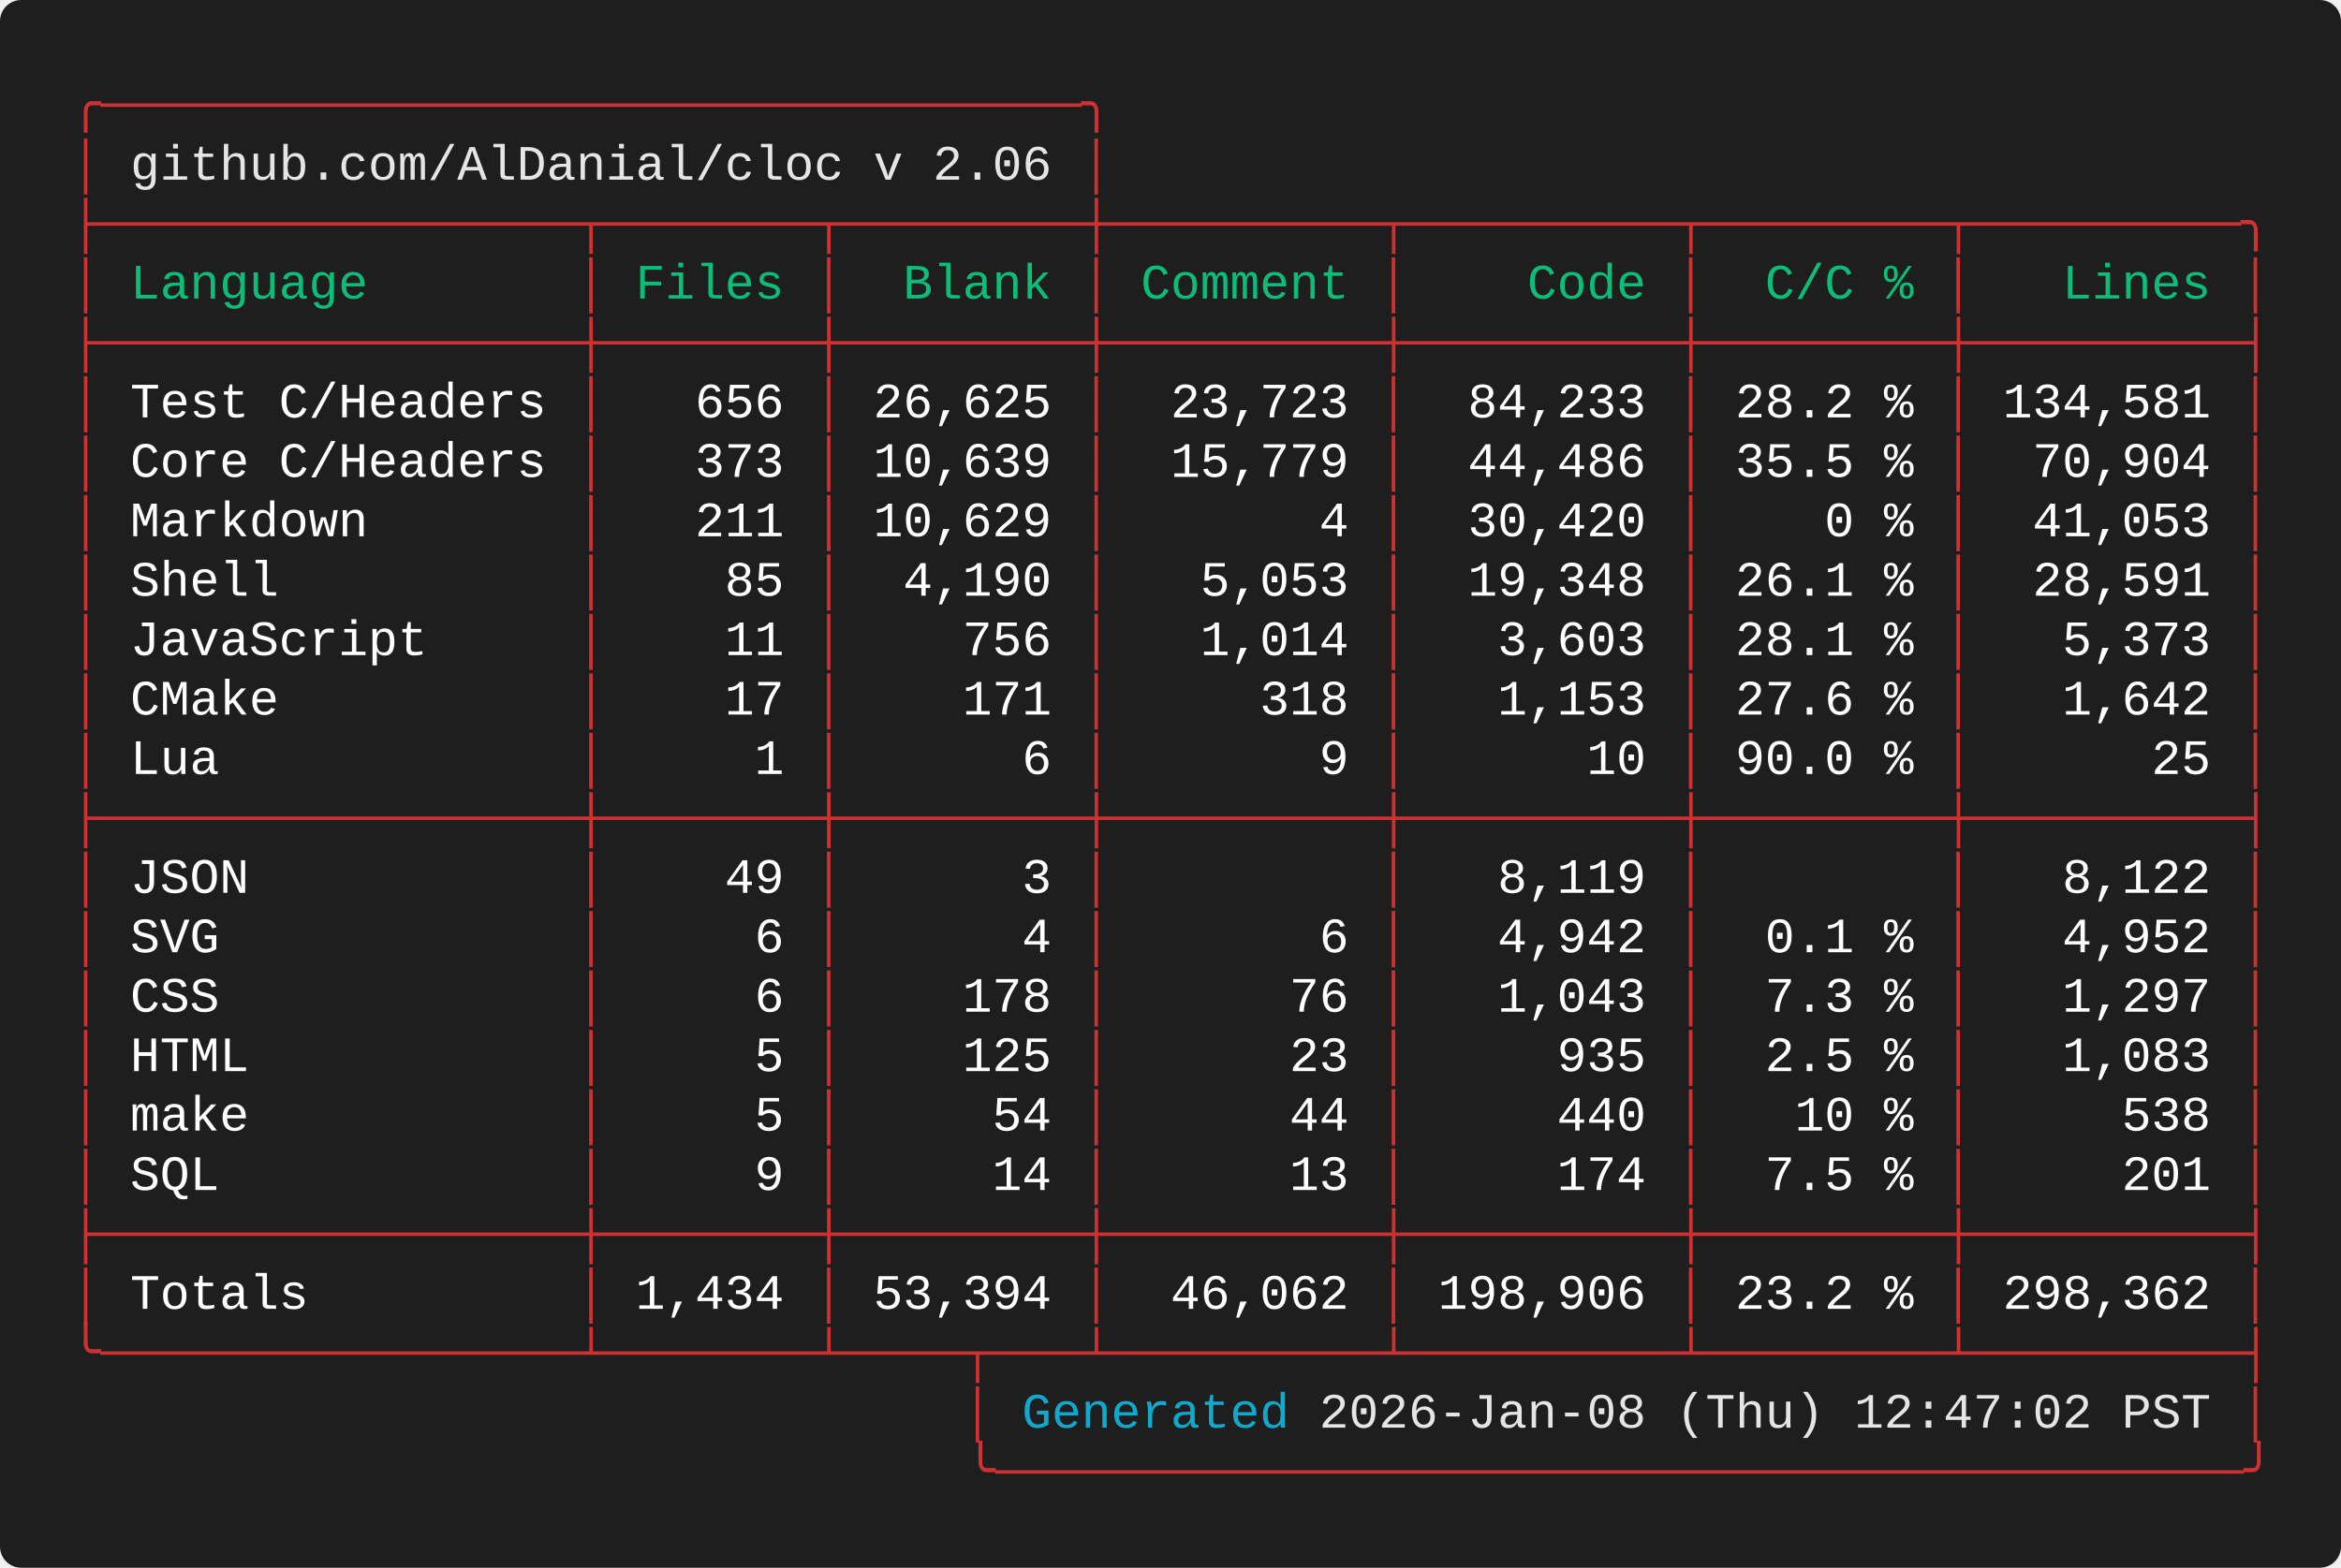
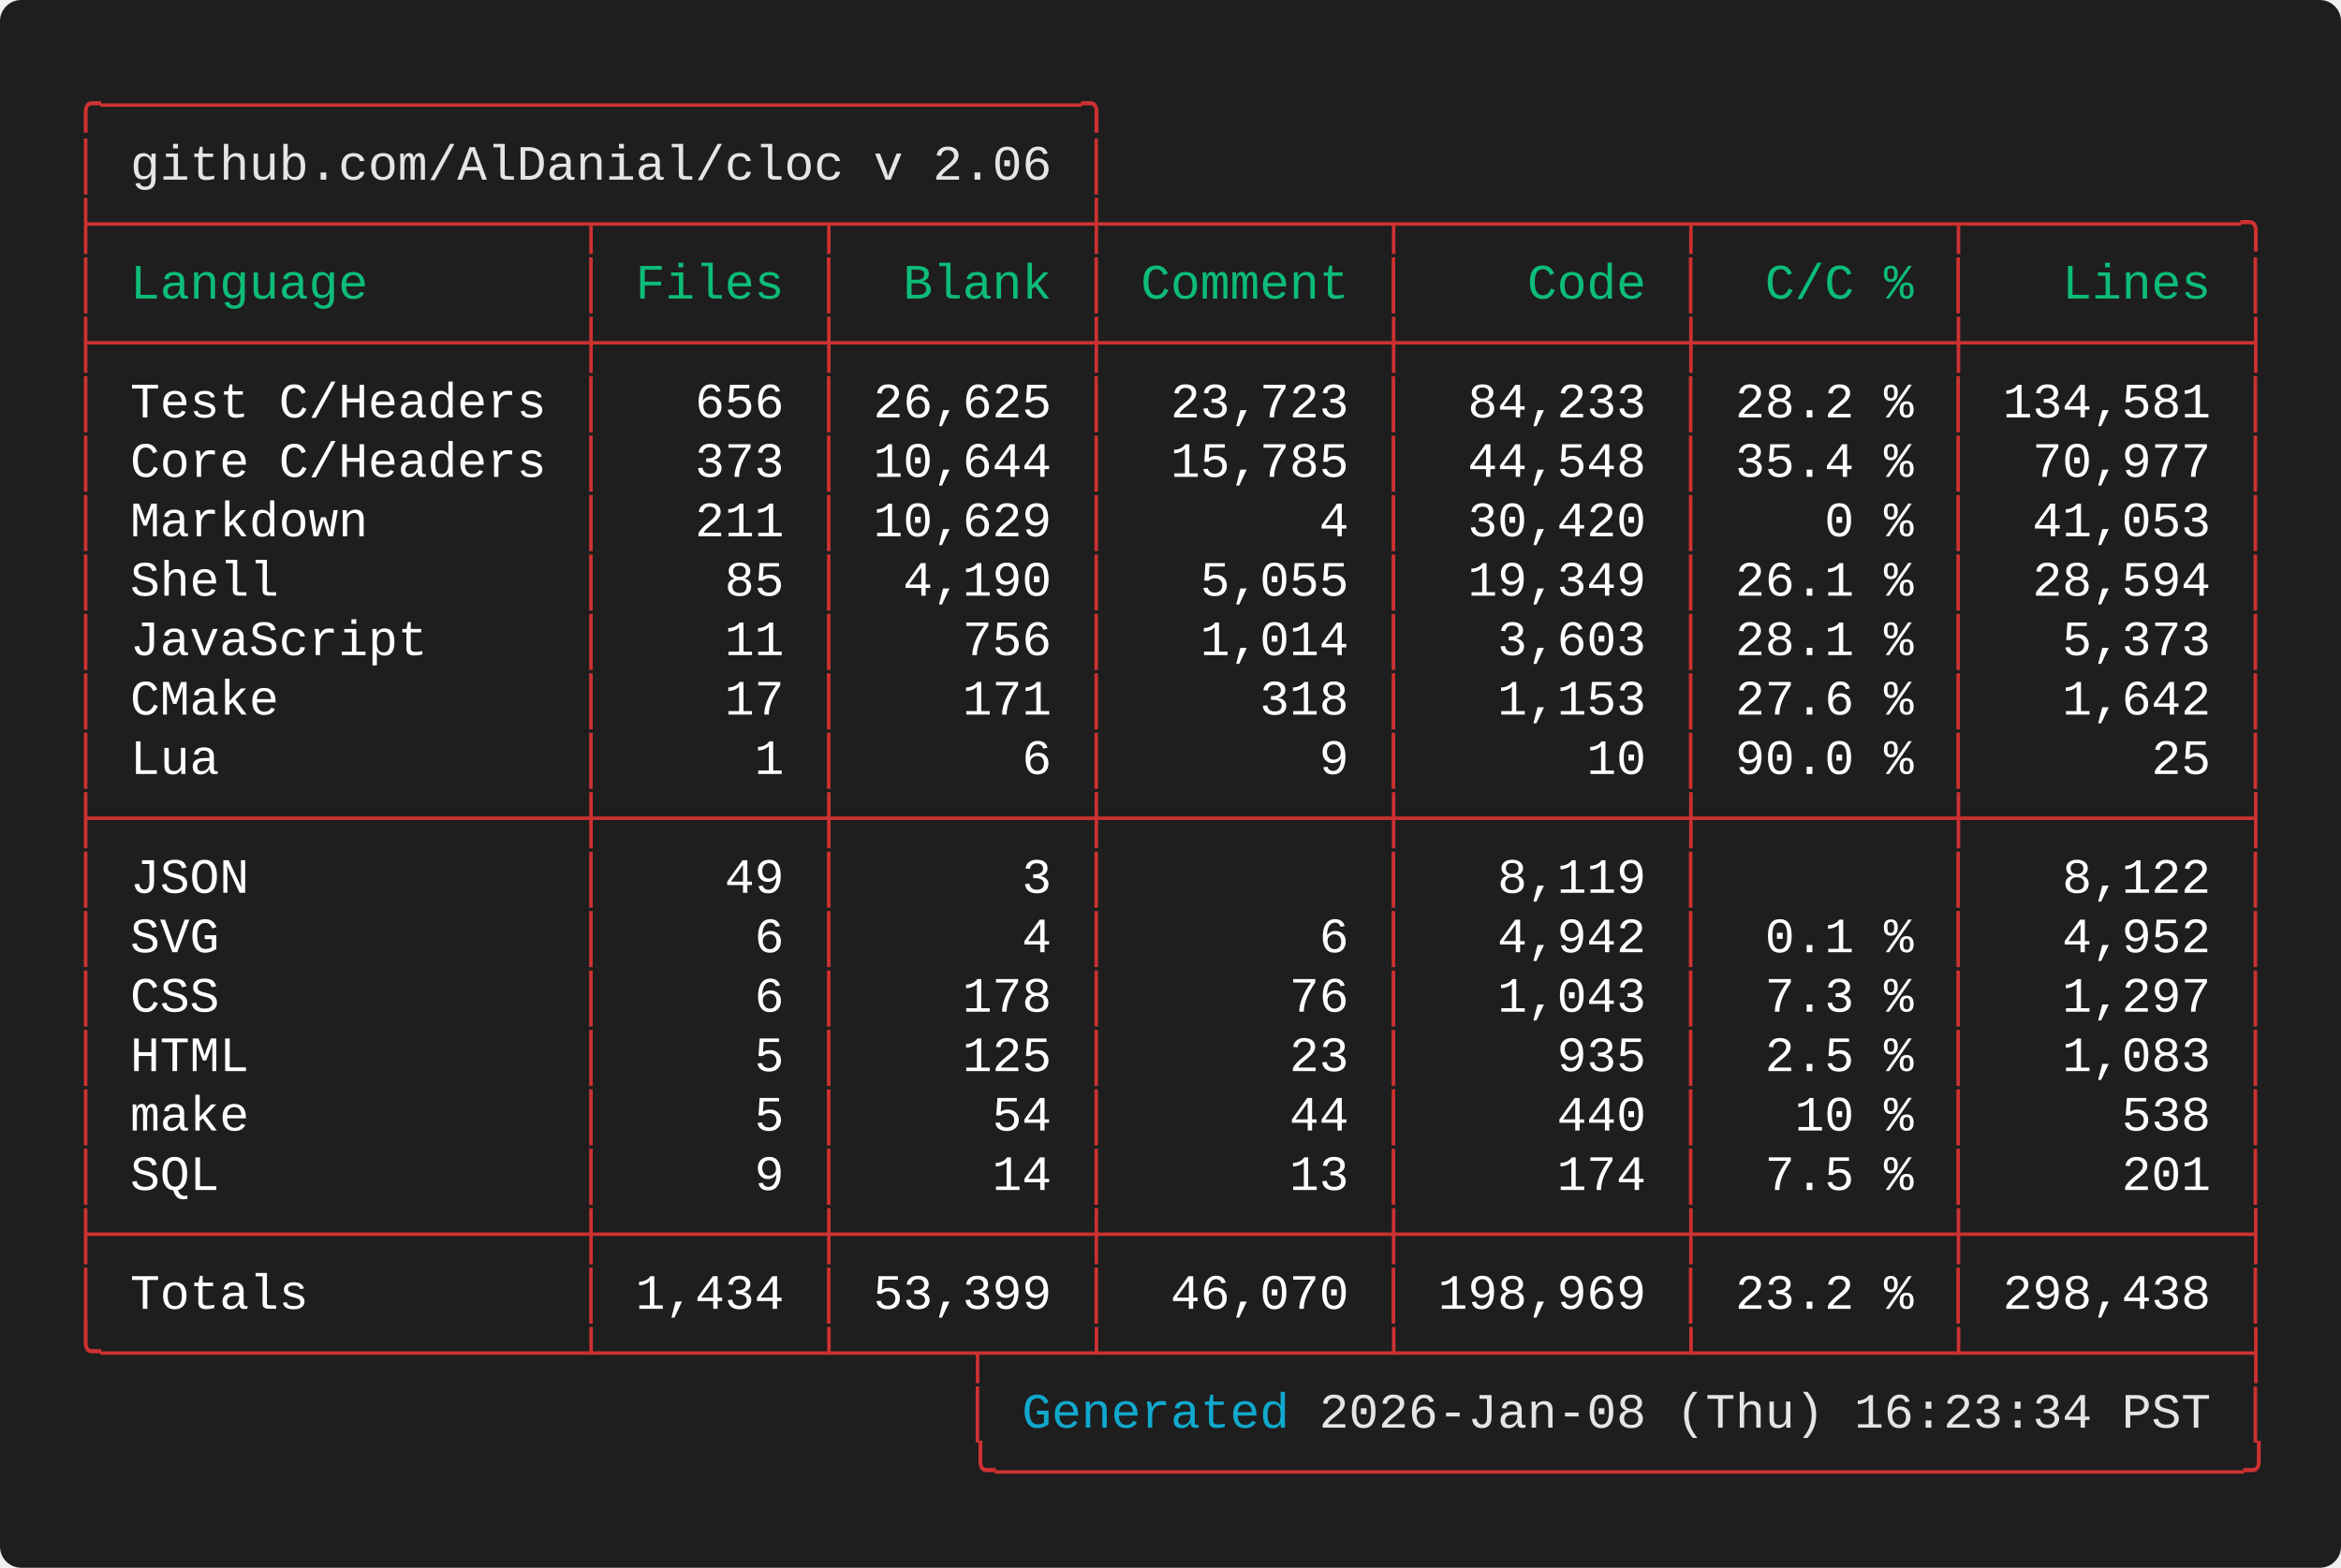
<svg xmlns="http://www.w3.org/2000/svg" width="661.60" height="443.20" viewBox="0 0 661.60 443.20">
  <defs>
    <style type="text/css">.terminal-text { font-family: 'Vanadium Mono Semi-Extended', 'Consolas', 'Monaco', 'Courier New', monospace; }</style>
  </defs>
  <rect width="100%" height="100%" fill="#1e1e1e" rx="6" />
  <text x="20.00" y="34.00" font-size="14" class="terminal-text" xml:space="preserve" textLength="294.00" lengthAdjust="spacingAndGlyphs" fill="#cd3131">╭─────────────────────────────────╮</text>
  <text x="20.00" y="50.80" font-size="14" class="terminal-text" xml:space="preserve" textLength="16.80" lengthAdjust="spacingAndGlyphs" fill="#cd3131">│ </text>
  <text x="36.80" y="50.80" font-size="14" class="terminal-text" xml:space="preserve" textLength="260.40" lengthAdjust="spacingAndGlyphs" fill="#e5e5e5">github.com/AlDanial/cloc v 2.06</text>
  <text x="297.20" y="50.80" font-size="14" class="terminal-text" xml:space="preserve" textLength="8.40" lengthAdjust="spacingAndGlyphs" fill="#ffffff"> </text>
  <text x="305.60" y="50.80" font-size="14" class="terminal-text" xml:space="preserve" textLength="8.40" lengthAdjust="spacingAndGlyphs" fill="#cd3131">│</text>
  <text x="20.00" y="67.60" font-size="14" class="terminal-text" xml:space="preserve" textLength="621.60" lengthAdjust="spacingAndGlyphs" fill="#cd3131">├────────────────┬───────┬────────┼─────────┬─────────┬────────┬─────────╮</text>
  <text x="20.00" y="84.40" font-size="14" class="terminal-text" xml:space="preserve" textLength="8.40" lengthAdjust="spacingAndGlyphs" fill="#cd3131">│</text>
  <text x="28.40" y="84.40" font-size="14" class="terminal-text" xml:space="preserve" textLength="134.40" lengthAdjust="spacingAndGlyphs" fill="#0dbc79"> Language       </text>
  <text x="162.80" y="84.40" font-size="14" class="terminal-text" xml:space="preserve" textLength="8.40" lengthAdjust="spacingAndGlyphs" fill="#cd3131">│</text>
  <text x="171.20" y="84.40" font-size="14" class="terminal-text" xml:space="preserve" textLength="58.80" lengthAdjust="spacingAndGlyphs" fill="#0dbc79"> Files </text>
  <text x="230.00" y="84.40" font-size="14" class="terminal-text" xml:space="preserve" textLength="8.40" lengthAdjust="spacingAndGlyphs" fill="#cd3131">│</text>
  <text x="238.40" y="84.40" font-size="14" class="terminal-text" xml:space="preserve" textLength="67.20" lengthAdjust="spacingAndGlyphs" fill="#0dbc79">  Blank </text>
  <text x="305.60" y="84.40" font-size="14" class="terminal-text" xml:space="preserve" textLength="8.40" lengthAdjust="spacingAndGlyphs" fill="#cd3131">│</text>
  <text x="314.00" y="84.40" font-size="14" class="terminal-text" xml:space="preserve" textLength="75.60" lengthAdjust="spacingAndGlyphs" fill="#0dbc79"> Comment </text>
  <text x="389.60" y="84.40" font-size="14" class="terminal-text" xml:space="preserve" textLength="8.40" lengthAdjust="spacingAndGlyphs" fill="#cd3131">│</text>
  <text x="398.00" y="84.40" font-size="14" class="terminal-text" xml:space="preserve" textLength="75.60" lengthAdjust="spacingAndGlyphs" fill="#0dbc79">    Code </text>
  <text x="473.60" y="84.40" font-size="14" class="terminal-text" xml:space="preserve" textLength="8.40" lengthAdjust="spacingAndGlyphs" fill="#cd3131">│</text>
  <text x="482.00" y="84.40" font-size="14" class="terminal-text" xml:space="preserve" textLength="67.20" lengthAdjust="spacingAndGlyphs" fill="#0dbc79">  C/C % </text>
  <text x="549.20" y="84.40" font-size="14" class="terminal-text" xml:space="preserve" textLength="8.40" lengthAdjust="spacingAndGlyphs" fill="#cd3131">│</text>
  <text x="557.60" y="84.40" font-size="14" class="terminal-text" xml:space="preserve" textLength="75.60" lengthAdjust="spacingAndGlyphs" fill="#0dbc79">   Lines </text>
  <text x="633.20" y="84.40" font-size="14" class="terminal-text" xml:space="preserve" textLength="8.40" lengthAdjust="spacingAndGlyphs" fill="#cd3131">│</text>
  <text x="20.00" y="101.20" font-size="14" class="terminal-text" xml:space="preserve" textLength="621.60" lengthAdjust="spacingAndGlyphs" fill="#cd3131">├────────────────┼───────┼────────┼─────────┼─────────┼────────┼─────────┤</text>
  <text x="20.00" y="118.00" font-size="14" class="terminal-text" xml:space="preserve" textLength="8.40" lengthAdjust="spacingAndGlyphs" fill="#cd3131">│</text>
  <text x="28.40" y="118.00" font-size="14" class="terminal-text" xml:space="preserve" textLength="134.40" lengthAdjust="spacingAndGlyphs" fill="#ffffff"> Test C/Headers </text>
  <text x="162.80" y="118.00" font-size="14" class="terminal-text" xml:space="preserve" textLength="8.40" lengthAdjust="spacingAndGlyphs" fill="#cd3131">│</text>
  <text x="171.20" y="118.00" font-size="14" class="terminal-text" xml:space="preserve" textLength="58.80" lengthAdjust="spacingAndGlyphs" fill="#ffffff">   656 </text>
  <text x="230.00" y="118.00" font-size="14" class="terminal-text" xml:space="preserve" textLength="8.40" lengthAdjust="spacingAndGlyphs" fill="#cd3131">│</text>
  <text x="238.40" y="118.00" font-size="14" class="terminal-text" xml:space="preserve" textLength="67.20" lengthAdjust="spacingAndGlyphs" fill="#ffffff"> 26,625 </text>
  <text x="305.60" y="118.00" font-size="14" class="terminal-text" xml:space="preserve" textLength="8.40" lengthAdjust="spacingAndGlyphs" fill="#cd3131">│</text>
  <text x="314.00" y="118.00" font-size="14" class="terminal-text" xml:space="preserve" textLength="75.60" lengthAdjust="spacingAndGlyphs" fill="#ffffff">  23,723 </text>
  <text x="389.60" y="118.00" font-size="14" class="terminal-text" xml:space="preserve" textLength="8.40" lengthAdjust="spacingAndGlyphs" fill="#cd3131">│</text>
  <text x="398.00" y="118.00" font-size="14" class="terminal-text" xml:space="preserve" textLength="75.60" lengthAdjust="spacingAndGlyphs" fill="#ffffff">  84,233 </text>
  <text x="473.60" y="118.00" font-size="14" class="terminal-text" xml:space="preserve" textLength="8.40" lengthAdjust="spacingAndGlyphs" fill="#cd3131">│</text>
  <text x="482.00" y="118.00" font-size="14" class="terminal-text" xml:space="preserve" textLength="67.20" lengthAdjust="spacingAndGlyphs" fill="#ffffff"> 28.2 % </text>
  <text x="549.20" y="118.00" font-size="14" class="terminal-text" xml:space="preserve" textLength="8.40" lengthAdjust="spacingAndGlyphs" fill="#cd3131">│</text>
  <text x="557.60" y="118.00" font-size="14" class="terminal-text" xml:space="preserve" textLength="75.60" lengthAdjust="spacingAndGlyphs" fill="#ffffff"> 134,581 </text>
  <text x="633.20" y="118.00" font-size="14" class="terminal-text" xml:space="preserve" textLength="8.40" lengthAdjust="spacingAndGlyphs" fill="#cd3131">│</text>
  <text x="20.00" y="134.80" font-size="14" class="terminal-text" xml:space="preserve" textLength="8.40" lengthAdjust="spacingAndGlyphs" fill="#cd3131">│</text>
  <text x="28.40" y="134.80" font-size="14" class="terminal-text" xml:space="preserve" textLength="134.40" lengthAdjust="spacingAndGlyphs" fill="#ffffff"> Core C/Headers </text>
  <text x="162.80" y="134.80" font-size="14" class="terminal-text" xml:space="preserve" textLength="8.40" lengthAdjust="spacingAndGlyphs" fill="#cd3131">│</text>
  <text x="171.20" y="134.80" font-size="14" class="terminal-text" xml:space="preserve" textLength="58.80" lengthAdjust="spacingAndGlyphs" fill="#ffffff">   373 </text>
  <text x="230.00" y="134.80" font-size="14" class="terminal-text" xml:space="preserve" textLength="8.40" lengthAdjust="spacingAndGlyphs" fill="#cd3131">│</text>
-   <text x="238.40" y="134.80" font-size="14" class="terminal-text" xml:space="preserve" textLength="67.20" lengthAdjust="spacingAndGlyphs" fill="#ffffff"> 10,639 </text>
+   <text x="238.40" y="134.80" font-size="14" class="terminal-text" xml:space="preserve" textLength="67.20" lengthAdjust="spacingAndGlyphs" fill="#ffffff"> 10,644 </text>
  <text x="305.60" y="134.80" font-size="14" class="terminal-text" xml:space="preserve" textLength="8.40" lengthAdjust="spacingAndGlyphs" fill="#cd3131">│</text>
-   <text x="314.00" y="134.80" font-size="14" class="terminal-text" xml:space="preserve" textLength="75.60" lengthAdjust="spacingAndGlyphs" fill="#ffffff">  15,779 </text>
+   <text x="314.00" y="134.80" font-size="14" class="terminal-text" xml:space="preserve" textLength="75.60" lengthAdjust="spacingAndGlyphs" fill="#ffffff">  15,785 </text>
  <text x="389.60" y="134.80" font-size="14" class="terminal-text" xml:space="preserve" textLength="8.40" lengthAdjust="spacingAndGlyphs" fill="#cd3131">│</text>
-   <text x="398.00" y="134.80" font-size="14" class="terminal-text" xml:space="preserve" textLength="75.60" lengthAdjust="spacingAndGlyphs" fill="#ffffff">  44,486 </text>
+   <text x="398.00" y="134.80" font-size="14" class="terminal-text" xml:space="preserve" textLength="75.60" lengthAdjust="spacingAndGlyphs" fill="#ffffff">  44,548 </text>
  <text x="473.60" y="134.80" font-size="14" class="terminal-text" xml:space="preserve" textLength="8.40" lengthAdjust="spacingAndGlyphs" fill="#cd3131">│</text>
-   <text x="482.00" y="134.80" font-size="14" class="terminal-text" xml:space="preserve" textLength="67.20" lengthAdjust="spacingAndGlyphs" fill="#ffffff"> 35.5 % </text>
+   <text x="482.00" y="134.80" font-size="14" class="terminal-text" xml:space="preserve" textLength="67.20" lengthAdjust="spacingAndGlyphs" fill="#ffffff"> 35.4 % </text>
  <text x="549.20" y="134.80" font-size="14" class="terminal-text" xml:space="preserve" textLength="8.40" lengthAdjust="spacingAndGlyphs" fill="#cd3131">│</text>
-   <text x="557.60" y="134.80" font-size="14" class="terminal-text" xml:space="preserve" textLength="75.60" lengthAdjust="spacingAndGlyphs" fill="#ffffff">  70,904 </text>
+   <text x="557.60" y="134.80" font-size="14" class="terminal-text" xml:space="preserve" textLength="75.60" lengthAdjust="spacingAndGlyphs" fill="#ffffff">  70,977 </text>
  <text x="633.20" y="134.80" font-size="14" class="terminal-text" xml:space="preserve" textLength="8.40" lengthAdjust="spacingAndGlyphs" fill="#cd3131">│</text>
  <text x="20.00" y="151.60" font-size="14" class="terminal-text" xml:space="preserve" textLength="8.40" lengthAdjust="spacingAndGlyphs" fill="#cd3131">│</text>
  <text x="28.40" y="151.60" font-size="14" class="terminal-text" xml:space="preserve" textLength="134.40" lengthAdjust="spacingAndGlyphs" fill="#ffffff"> Markdown       </text>
  <text x="162.80" y="151.60" font-size="14" class="terminal-text" xml:space="preserve" textLength="8.40" lengthAdjust="spacingAndGlyphs" fill="#cd3131">│</text>
  <text x="171.20" y="151.60" font-size="14" class="terminal-text" xml:space="preserve" textLength="58.80" lengthAdjust="spacingAndGlyphs" fill="#ffffff">   211 </text>
  <text x="230.00" y="151.60" font-size="14" class="terminal-text" xml:space="preserve" textLength="8.40" lengthAdjust="spacingAndGlyphs" fill="#cd3131">│</text>
  <text x="238.40" y="151.60" font-size="14" class="terminal-text" xml:space="preserve" textLength="67.20" lengthAdjust="spacingAndGlyphs" fill="#ffffff"> 10,629 </text>
  <text x="305.60" y="151.60" font-size="14" class="terminal-text" xml:space="preserve" textLength="8.40" lengthAdjust="spacingAndGlyphs" fill="#cd3131">│</text>
  <text x="314.00" y="151.60" font-size="14" class="terminal-text" xml:space="preserve" textLength="75.60" lengthAdjust="spacingAndGlyphs" fill="#ffffff">       4 </text>
  <text x="389.60" y="151.60" font-size="14" class="terminal-text" xml:space="preserve" textLength="8.40" lengthAdjust="spacingAndGlyphs" fill="#cd3131">│</text>
  <text x="398.00" y="151.60" font-size="14" class="terminal-text" xml:space="preserve" textLength="75.60" lengthAdjust="spacingAndGlyphs" fill="#ffffff">  30,420 </text>
  <text x="473.60" y="151.60" font-size="14" class="terminal-text" xml:space="preserve" textLength="8.40" lengthAdjust="spacingAndGlyphs" fill="#cd3131">│</text>
  <text x="482.00" y="151.60" font-size="14" class="terminal-text" xml:space="preserve" textLength="67.20" lengthAdjust="spacingAndGlyphs" fill="#ffffff">    0 % </text>
  <text x="549.20" y="151.60" font-size="14" class="terminal-text" xml:space="preserve" textLength="8.40" lengthAdjust="spacingAndGlyphs" fill="#cd3131">│</text>
  <text x="557.60" y="151.60" font-size="14" class="terminal-text" xml:space="preserve" textLength="75.60" lengthAdjust="spacingAndGlyphs" fill="#ffffff">  41,053 </text>
  <text x="633.20" y="151.60" font-size="14" class="terminal-text" xml:space="preserve" textLength="8.40" lengthAdjust="spacingAndGlyphs" fill="#cd3131">│</text>
  <text x="20.00" y="168.40" font-size="14" class="terminal-text" xml:space="preserve" textLength="8.40" lengthAdjust="spacingAndGlyphs" fill="#cd3131">│</text>
  <text x="28.40" y="168.40" font-size="14" class="terminal-text" xml:space="preserve" textLength="134.40" lengthAdjust="spacingAndGlyphs" fill="#ffffff"> Shell          </text>
  <text x="162.80" y="168.40" font-size="14" class="terminal-text" xml:space="preserve" textLength="8.40" lengthAdjust="spacingAndGlyphs" fill="#cd3131">│</text>
  <text x="171.20" y="168.40" font-size="14" class="terminal-text" xml:space="preserve" textLength="58.80" lengthAdjust="spacingAndGlyphs" fill="#ffffff">    85 </text>
  <text x="230.00" y="168.40" font-size="14" class="terminal-text" xml:space="preserve" textLength="8.40" lengthAdjust="spacingAndGlyphs" fill="#cd3131">│</text>
  <text x="238.40" y="168.40" font-size="14" class="terminal-text" xml:space="preserve" textLength="67.20" lengthAdjust="spacingAndGlyphs" fill="#ffffff">  4,190 </text>
  <text x="305.60" y="168.40" font-size="14" class="terminal-text" xml:space="preserve" textLength="8.40" lengthAdjust="spacingAndGlyphs" fill="#cd3131">│</text>
-   <text x="314.00" y="168.40" font-size="14" class="terminal-text" xml:space="preserve" textLength="75.60" lengthAdjust="spacingAndGlyphs" fill="#ffffff">   5,053 </text>
+   <text x="314.00" y="168.40" font-size="14" class="terminal-text" xml:space="preserve" textLength="75.60" lengthAdjust="spacingAndGlyphs" fill="#ffffff">   5,055 </text>
  <text x="389.60" y="168.40" font-size="14" class="terminal-text" xml:space="preserve" textLength="8.40" lengthAdjust="spacingAndGlyphs" fill="#cd3131">│</text>
-   <text x="398.00" y="168.40" font-size="14" class="terminal-text" xml:space="preserve" textLength="75.60" lengthAdjust="spacingAndGlyphs" fill="#ffffff">  19,348 </text>
+   <text x="398.00" y="168.40" font-size="14" class="terminal-text" xml:space="preserve" textLength="75.60" lengthAdjust="spacingAndGlyphs" fill="#ffffff">  19,349 </text>
  <text x="473.60" y="168.40" font-size="14" class="terminal-text" xml:space="preserve" textLength="8.40" lengthAdjust="spacingAndGlyphs" fill="#cd3131">│</text>
  <text x="482.00" y="168.40" font-size="14" class="terminal-text" xml:space="preserve" textLength="67.20" lengthAdjust="spacingAndGlyphs" fill="#ffffff"> 26.1 % </text>
  <text x="549.20" y="168.40" font-size="14" class="terminal-text" xml:space="preserve" textLength="8.40" lengthAdjust="spacingAndGlyphs" fill="#cd3131">│</text>
-   <text x="557.60" y="168.40" font-size="14" class="terminal-text" xml:space="preserve" textLength="75.60" lengthAdjust="spacingAndGlyphs" fill="#ffffff">  28,591 </text>
+   <text x="557.60" y="168.40" font-size="14" class="terminal-text" xml:space="preserve" textLength="75.60" lengthAdjust="spacingAndGlyphs" fill="#ffffff">  28,594 </text>
  <text x="633.20" y="168.40" font-size="14" class="terminal-text" xml:space="preserve" textLength="8.40" lengthAdjust="spacingAndGlyphs" fill="#cd3131">│</text>
  <text x="20.00" y="185.20" font-size="14" class="terminal-text" xml:space="preserve" textLength="8.40" lengthAdjust="spacingAndGlyphs" fill="#cd3131">│</text>
  <text x="28.40" y="185.20" font-size="14" class="terminal-text" xml:space="preserve" textLength="134.40" lengthAdjust="spacingAndGlyphs" fill="#ffffff"> JavaScript     </text>
  <text x="162.80" y="185.20" font-size="14" class="terminal-text" xml:space="preserve" textLength="8.40" lengthAdjust="spacingAndGlyphs" fill="#cd3131">│</text>
  <text x="171.20" y="185.20" font-size="14" class="terminal-text" xml:space="preserve" textLength="58.80" lengthAdjust="spacingAndGlyphs" fill="#ffffff">    11 </text>
  <text x="230.00" y="185.20" font-size="14" class="terminal-text" xml:space="preserve" textLength="8.40" lengthAdjust="spacingAndGlyphs" fill="#cd3131">│</text>
  <text x="238.40" y="185.20" font-size="14" class="terminal-text" xml:space="preserve" textLength="67.20" lengthAdjust="spacingAndGlyphs" fill="#ffffff">    756 </text>
  <text x="305.60" y="185.20" font-size="14" class="terminal-text" xml:space="preserve" textLength="8.40" lengthAdjust="spacingAndGlyphs" fill="#cd3131">│</text>
  <text x="314.00" y="185.20" font-size="14" class="terminal-text" xml:space="preserve" textLength="75.60" lengthAdjust="spacingAndGlyphs" fill="#ffffff">   1,014 </text>
  <text x="389.60" y="185.20" font-size="14" class="terminal-text" xml:space="preserve" textLength="8.40" lengthAdjust="spacingAndGlyphs" fill="#cd3131">│</text>
  <text x="398.00" y="185.20" font-size="14" class="terminal-text" xml:space="preserve" textLength="75.60" lengthAdjust="spacingAndGlyphs" fill="#ffffff">   3,603 </text>
  <text x="473.60" y="185.20" font-size="14" class="terminal-text" xml:space="preserve" textLength="8.40" lengthAdjust="spacingAndGlyphs" fill="#cd3131">│</text>
  <text x="482.00" y="185.20" font-size="14" class="terminal-text" xml:space="preserve" textLength="67.20" lengthAdjust="spacingAndGlyphs" fill="#ffffff"> 28.1 % </text>
  <text x="549.20" y="185.20" font-size="14" class="terminal-text" xml:space="preserve" textLength="8.40" lengthAdjust="spacingAndGlyphs" fill="#cd3131">│</text>
  <text x="557.60" y="185.20" font-size="14" class="terminal-text" xml:space="preserve" textLength="75.60" lengthAdjust="spacingAndGlyphs" fill="#ffffff">   5,373 </text>
  <text x="633.20" y="185.20" font-size="14" class="terminal-text" xml:space="preserve" textLength="8.40" lengthAdjust="spacingAndGlyphs" fill="#cd3131">│</text>
  <text x="20.00" y="202.00" font-size="14" class="terminal-text" xml:space="preserve" textLength="8.40" lengthAdjust="spacingAndGlyphs" fill="#cd3131">│</text>
  <text x="28.40" y="202.00" font-size="14" class="terminal-text" xml:space="preserve" textLength="134.40" lengthAdjust="spacingAndGlyphs" fill="#ffffff"> CMake          </text>
  <text x="162.80" y="202.00" font-size="14" class="terminal-text" xml:space="preserve" textLength="8.40" lengthAdjust="spacingAndGlyphs" fill="#cd3131">│</text>
  <text x="171.20" y="202.00" font-size="14" class="terminal-text" xml:space="preserve" textLength="58.80" lengthAdjust="spacingAndGlyphs" fill="#ffffff">    17 </text>
  <text x="230.00" y="202.00" font-size="14" class="terminal-text" xml:space="preserve" textLength="8.40" lengthAdjust="spacingAndGlyphs" fill="#cd3131">│</text>
  <text x="238.40" y="202.00" font-size="14" class="terminal-text" xml:space="preserve" textLength="67.20" lengthAdjust="spacingAndGlyphs" fill="#ffffff">    171 </text>
  <text x="305.60" y="202.00" font-size="14" class="terminal-text" xml:space="preserve" textLength="8.40" lengthAdjust="spacingAndGlyphs" fill="#cd3131">│</text>
  <text x="314.00" y="202.00" font-size="14" class="terminal-text" xml:space="preserve" textLength="75.60" lengthAdjust="spacingAndGlyphs" fill="#ffffff">     318 </text>
  <text x="389.60" y="202.00" font-size="14" class="terminal-text" xml:space="preserve" textLength="8.40" lengthAdjust="spacingAndGlyphs" fill="#cd3131">│</text>
  <text x="398.00" y="202.00" font-size="14" class="terminal-text" xml:space="preserve" textLength="75.60" lengthAdjust="spacingAndGlyphs" fill="#ffffff">   1,153 </text>
  <text x="473.60" y="202.00" font-size="14" class="terminal-text" xml:space="preserve" textLength="8.40" lengthAdjust="spacingAndGlyphs" fill="#cd3131">│</text>
  <text x="482.00" y="202.00" font-size="14" class="terminal-text" xml:space="preserve" textLength="67.20" lengthAdjust="spacingAndGlyphs" fill="#ffffff"> 27.6 % </text>
  <text x="549.20" y="202.00" font-size="14" class="terminal-text" xml:space="preserve" textLength="8.40" lengthAdjust="spacingAndGlyphs" fill="#cd3131">│</text>
  <text x="557.60" y="202.00" font-size="14" class="terminal-text" xml:space="preserve" textLength="75.60" lengthAdjust="spacingAndGlyphs" fill="#ffffff">   1,642 </text>
  <text x="633.20" y="202.00" font-size="14" class="terminal-text" xml:space="preserve" textLength="8.40" lengthAdjust="spacingAndGlyphs" fill="#cd3131">│</text>
  <text x="20.00" y="218.80" font-size="14" class="terminal-text" xml:space="preserve" textLength="8.40" lengthAdjust="spacingAndGlyphs" fill="#cd3131">│</text>
  <text x="28.40" y="218.80" font-size="14" class="terminal-text" xml:space="preserve" textLength="134.40" lengthAdjust="spacingAndGlyphs" fill="#ffffff"> Lua            </text>
  <text x="162.80" y="218.80" font-size="14" class="terminal-text" xml:space="preserve" textLength="8.40" lengthAdjust="spacingAndGlyphs" fill="#cd3131">│</text>
  <text x="171.20" y="218.80" font-size="14" class="terminal-text" xml:space="preserve" textLength="58.80" lengthAdjust="spacingAndGlyphs" fill="#ffffff">     1 </text>
  <text x="230.00" y="218.80" font-size="14" class="terminal-text" xml:space="preserve" textLength="8.40" lengthAdjust="spacingAndGlyphs" fill="#cd3131">│</text>
  <text x="238.40" y="218.80" font-size="14" class="terminal-text" xml:space="preserve" textLength="67.20" lengthAdjust="spacingAndGlyphs" fill="#ffffff">      6 </text>
  <text x="305.60" y="218.80" font-size="14" class="terminal-text" xml:space="preserve" textLength="8.40" lengthAdjust="spacingAndGlyphs" fill="#cd3131">│</text>
  <text x="314.00" y="218.80" font-size="14" class="terminal-text" xml:space="preserve" textLength="75.60" lengthAdjust="spacingAndGlyphs" fill="#ffffff">       9 </text>
  <text x="389.60" y="218.80" font-size="14" class="terminal-text" xml:space="preserve" textLength="8.40" lengthAdjust="spacingAndGlyphs" fill="#cd3131">│</text>
  <text x="398.00" y="218.80" font-size="14" class="terminal-text" xml:space="preserve" textLength="75.60" lengthAdjust="spacingAndGlyphs" fill="#ffffff">      10 </text>
  <text x="473.60" y="218.80" font-size="14" class="terminal-text" xml:space="preserve" textLength="8.40" lengthAdjust="spacingAndGlyphs" fill="#cd3131">│</text>
  <text x="482.00" y="218.80" font-size="14" class="terminal-text" xml:space="preserve" textLength="67.20" lengthAdjust="spacingAndGlyphs" fill="#ffffff"> 90.0 % </text>
  <text x="549.20" y="218.80" font-size="14" class="terminal-text" xml:space="preserve" textLength="8.40" lengthAdjust="spacingAndGlyphs" fill="#cd3131">│</text>
  <text x="557.60" y="218.80" font-size="14" class="terminal-text" xml:space="preserve" textLength="75.60" lengthAdjust="spacingAndGlyphs" fill="#ffffff">      25 </text>
  <text x="633.20" y="218.80" font-size="14" class="terminal-text" xml:space="preserve" textLength="8.40" lengthAdjust="spacingAndGlyphs" fill="#cd3131">│</text>
  <text x="20.00" y="235.60" font-size="14" class="terminal-text" xml:space="preserve" textLength="621.60" lengthAdjust="spacingAndGlyphs" fill="#cd3131">├────────────────┼───────┼────────┼─────────┼─────────┼────────┼─────────┤</text>
  <text x="20.00" y="252.40" font-size="14" class="terminal-text" xml:space="preserve" textLength="8.40" lengthAdjust="spacingAndGlyphs" fill="#cd3131">│</text>
  <text x="28.40" y="252.40" font-size="14" class="terminal-text" xml:space="preserve" textLength="134.40" lengthAdjust="spacingAndGlyphs" fill="#ffffff"> JSON           </text>
  <text x="162.80" y="252.40" font-size="14" class="terminal-text" xml:space="preserve" textLength="8.40" lengthAdjust="spacingAndGlyphs" fill="#cd3131">│</text>
  <text x="171.20" y="252.40" font-size="14" class="terminal-text" xml:space="preserve" textLength="58.80" lengthAdjust="spacingAndGlyphs" fill="#ffffff">    49 </text>
  <text x="230.00" y="252.40" font-size="14" class="terminal-text" xml:space="preserve" textLength="8.40" lengthAdjust="spacingAndGlyphs" fill="#cd3131">│</text>
  <text x="238.40" y="252.40" font-size="14" class="terminal-text" xml:space="preserve" textLength="67.20" lengthAdjust="spacingAndGlyphs" fill="#ffffff">      3 </text>
  <text x="305.60" y="252.40" font-size="14" class="terminal-text" xml:space="preserve" textLength="8.40" lengthAdjust="spacingAndGlyphs" fill="#cd3131">│</text>
  <text x="314.00" y="252.40" font-size="14" class="terminal-text" xml:space="preserve" textLength="75.60" lengthAdjust="spacingAndGlyphs" fill="#ffffff">         </text>
  <text x="389.60" y="252.40" font-size="14" class="terminal-text" xml:space="preserve" textLength="8.40" lengthAdjust="spacingAndGlyphs" fill="#cd3131">│</text>
  <text x="398.00" y="252.40" font-size="14" class="terminal-text" xml:space="preserve" textLength="75.60" lengthAdjust="spacingAndGlyphs" fill="#ffffff">   8,119 </text>
  <text x="473.60" y="252.40" font-size="14" class="terminal-text" xml:space="preserve" textLength="8.40" lengthAdjust="spacingAndGlyphs" fill="#cd3131">│</text>
  <text x="482.00" y="252.40" font-size="14" class="terminal-text" xml:space="preserve" textLength="67.20" lengthAdjust="spacingAndGlyphs" fill="#ffffff">        </text>
  <text x="549.20" y="252.40" font-size="14" class="terminal-text" xml:space="preserve" textLength="8.40" lengthAdjust="spacingAndGlyphs" fill="#cd3131">│</text>
  <text x="557.60" y="252.40" font-size="14" class="terminal-text" xml:space="preserve" textLength="75.60" lengthAdjust="spacingAndGlyphs" fill="#ffffff">   8,122 </text>
  <text x="633.20" y="252.40" font-size="14" class="terminal-text" xml:space="preserve" textLength="8.40" lengthAdjust="spacingAndGlyphs" fill="#cd3131">│</text>
  <text x="20.00" y="269.20" font-size="14" class="terminal-text" xml:space="preserve" textLength="8.40" lengthAdjust="spacingAndGlyphs" fill="#cd3131">│</text>
  <text x="28.40" y="269.20" font-size="14" class="terminal-text" xml:space="preserve" textLength="134.40" lengthAdjust="spacingAndGlyphs" fill="#ffffff"> SVG            </text>
  <text x="162.80" y="269.20" font-size="14" class="terminal-text" xml:space="preserve" textLength="8.40" lengthAdjust="spacingAndGlyphs" fill="#cd3131">│</text>
  <text x="171.20" y="269.20" font-size="14" class="terminal-text" xml:space="preserve" textLength="58.80" lengthAdjust="spacingAndGlyphs" fill="#ffffff">     6 </text>
  <text x="230.00" y="269.20" font-size="14" class="terminal-text" xml:space="preserve" textLength="8.40" lengthAdjust="spacingAndGlyphs" fill="#cd3131">│</text>
  <text x="238.40" y="269.20" font-size="14" class="terminal-text" xml:space="preserve" textLength="67.20" lengthAdjust="spacingAndGlyphs" fill="#ffffff">      4 </text>
  <text x="305.60" y="269.20" font-size="14" class="terminal-text" xml:space="preserve" textLength="8.40" lengthAdjust="spacingAndGlyphs" fill="#cd3131">│</text>
  <text x="314.00" y="269.20" font-size="14" class="terminal-text" xml:space="preserve" textLength="75.60" lengthAdjust="spacingAndGlyphs" fill="#ffffff">       6 </text>
  <text x="389.60" y="269.20" font-size="14" class="terminal-text" xml:space="preserve" textLength="8.40" lengthAdjust="spacingAndGlyphs" fill="#cd3131">│</text>
  <text x="398.00" y="269.20" font-size="14" class="terminal-text" xml:space="preserve" textLength="75.60" lengthAdjust="spacingAndGlyphs" fill="#ffffff">   4,942 </text>
  <text x="473.60" y="269.20" font-size="14" class="terminal-text" xml:space="preserve" textLength="8.40" lengthAdjust="spacingAndGlyphs" fill="#cd3131">│</text>
  <text x="482.00" y="269.20" font-size="14" class="terminal-text" xml:space="preserve" textLength="67.20" lengthAdjust="spacingAndGlyphs" fill="#ffffff">  0.1 % </text>
  <text x="549.20" y="269.20" font-size="14" class="terminal-text" xml:space="preserve" textLength="8.40" lengthAdjust="spacingAndGlyphs" fill="#cd3131">│</text>
  <text x="557.60" y="269.20" font-size="14" class="terminal-text" xml:space="preserve" textLength="75.60" lengthAdjust="spacingAndGlyphs" fill="#ffffff">   4,952 </text>
  <text x="633.20" y="269.20" font-size="14" class="terminal-text" xml:space="preserve" textLength="8.40" lengthAdjust="spacingAndGlyphs" fill="#cd3131">│</text>
  <text x="20.00" y="286.00" font-size="14" class="terminal-text" xml:space="preserve" textLength="8.40" lengthAdjust="spacingAndGlyphs" fill="#cd3131">│</text>
  <text x="28.40" y="286.00" font-size="14" class="terminal-text" xml:space="preserve" textLength="134.40" lengthAdjust="spacingAndGlyphs" fill="#ffffff"> CSS            </text>
  <text x="162.80" y="286.00" font-size="14" class="terminal-text" xml:space="preserve" textLength="8.40" lengthAdjust="spacingAndGlyphs" fill="#cd3131">│</text>
  <text x="171.20" y="286.00" font-size="14" class="terminal-text" xml:space="preserve" textLength="58.80" lengthAdjust="spacingAndGlyphs" fill="#ffffff">     6 </text>
  <text x="230.00" y="286.00" font-size="14" class="terminal-text" xml:space="preserve" textLength="8.40" lengthAdjust="spacingAndGlyphs" fill="#cd3131">│</text>
  <text x="238.40" y="286.00" font-size="14" class="terminal-text" xml:space="preserve" textLength="67.20" lengthAdjust="spacingAndGlyphs" fill="#ffffff">    178 </text>
  <text x="305.60" y="286.00" font-size="14" class="terminal-text" xml:space="preserve" textLength="8.40" lengthAdjust="spacingAndGlyphs" fill="#cd3131">│</text>
  <text x="314.00" y="286.00" font-size="14" class="terminal-text" xml:space="preserve" textLength="75.60" lengthAdjust="spacingAndGlyphs" fill="#ffffff">      76 </text>
  <text x="389.60" y="286.00" font-size="14" class="terminal-text" xml:space="preserve" textLength="8.40" lengthAdjust="spacingAndGlyphs" fill="#cd3131">│</text>
  <text x="398.00" y="286.00" font-size="14" class="terminal-text" xml:space="preserve" textLength="75.60" lengthAdjust="spacingAndGlyphs" fill="#ffffff">   1,043 </text>
  <text x="473.60" y="286.00" font-size="14" class="terminal-text" xml:space="preserve" textLength="8.40" lengthAdjust="spacingAndGlyphs" fill="#cd3131">│</text>
  <text x="482.00" y="286.00" font-size="14" class="terminal-text" xml:space="preserve" textLength="67.20" lengthAdjust="spacingAndGlyphs" fill="#ffffff">  7.3 % </text>
  <text x="549.20" y="286.00" font-size="14" class="terminal-text" xml:space="preserve" textLength="8.40" lengthAdjust="spacingAndGlyphs" fill="#cd3131">│</text>
  <text x="557.60" y="286.00" font-size="14" class="terminal-text" xml:space="preserve" textLength="75.60" lengthAdjust="spacingAndGlyphs" fill="#ffffff">   1,297 </text>
  <text x="633.20" y="286.00" font-size="14" class="terminal-text" xml:space="preserve" textLength="8.40" lengthAdjust="spacingAndGlyphs" fill="#cd3131">│</text>
  <text x="20.00" y="302.80" font-size="14" class="terminal-text" xml:space="preserve" textLength="8.40" lengthAdjust="spacingAndGlyphs" fill="#cd3131">│</text>
  <text x="28.40" y="302.80" font-size="14" class="terminal-text" xml:space="preserve" textLength="134.40" lengthAdjust="spacingAndGlyphs" fill="#ffffff"> HTML           </text>
  <text x="162.80" y="302.80" font-size="14" class="terminal-text" xml:space="preserve" textLength="8.40" lengthAdjust="spacingAndGlyphs" fill="#cd3131">│</text>
  <text x="171.20" y="302.80" font-size="14" class="terminal-text" xml:space="preserve" textLength="58.80" lengthAdjust="spacingAndGlyphs" fill="#ffffff">     5 </text>
  <text x="230.00" y="302.80" font-size="14" class="terminal-text" xml:space="preserve" textLength="8.40" lengthAdjust="spacingAndGlyphs" fill="#cd3131">│</text>
  <text x="238.40" y="302.80" font-size="14" class="terminal-text" xml:space="preserve" textLength="67.20" lengthAdjust="spacingAndGlyphs" fill="#ffffff">    125 </text>
  <text x="305.60" y="302.80" font-size="14" class="terminal-text" xml:space="preserve" textLength="8.40" lengthAdjust="spacingAndGlyphs" fill="#cd3131">│</text>
  <text x="314.00" y="302.80" font-size="14" class="terminal-text" xml:space="preserve" textLength="75.60" lengthAdjust="spacingAndGlyphs" fill="#ffffff">      23 </text>
  <text x="389.60" y="302.80" font-size="14" class="terminal-text" xml:space="preserve" textLength="8.40" lengthAdjust="spacingAndGlyphs" fill="#cd3131">│</text>
  <text x="398.00" y="302.80" font-size="14" class="terminal-text" xml:space="preserve" textLength="75.60" lengthAdjust="spacingAndGlyphs" fill="#ffffff">     935 </text>
  <text x="473.60" y="302.80" font-size="14" class="terminal-text" xml:space="preserve" textLength="8.40" lengthAdjust="spacingAndGlyphs" fill="#cd3131">│</text>
  <text x="482.00" y="302.80" font-size="14" class="terminal-text" xml:space="preserve" textLength="67.20" lengthAdjust="spacingAndGlyphs" fill="#ffffff">  2.5 % </text>
  <text x="549.20" y="302.80" font-size="14" class="terminal-text" xml:space="preserve" textLength="8.40" lengthAdjust="spacingAndGlyphs" fill="#cd3131">│</text>
  <text x="557.60" y="302.80" font-size="14" class="terminal-text" xml:space="preserve" textLength="75.60" lengthAdjust="spacingAndGlyphs" fill="#ffffff">   1,083 </text>
  <text x="633.20" y="302.80" font-size="14" class="terminal-text" xml:space="preserve" textLength="8.40" lengthAdjust="spacingAndGlyphs" fill="#cd3131">│</text>
  <text x="20.00" y="319.60" font-size="14" class="terminal-text" xml:space="preserve" textLength="8.40" lengthAdjust="spacingAndGlyphs" fill="#cd3131">│</text>
  <text x="28.40" y="319.60" font-size="14" class="terminal-text" xml:space="preserve" textLength="134.40" lengthAdjust="spacingAndGlyphs" fill="#ffffff"> make           </text>
  <text x="162.80" y="319.60" font-size="14" class="terminal-text" xml:space="preserve" textLength="8.40" lengthAdjust="spacingAndGlyphs" fill="#cd3131">│</text>
  <text x="171.20" y="319.60" font-size="14" class="terminal-text" xml:space="preserve" textLength="58.80" lengthAdjust="spacingAndGlyphs" fill="#ffffff">     5 </text>
  <text x="230.00" y="319.60" font-size="14" class="terminal-text" xml:space="preserve" textLength="8.40" lengthAdjust="spacingAndGlyphs" fill="#cd3131">│</text>
  <text x="238.40" y="319.60" font-size="14" class="terminal-text" xml:space="preserve" textLength="67.20" lengthAdjust="spacingAndGlyphs" fill="#ffffff">     54 </text>
  <text x="305.60" y="319.60" font-size="14" class="terminal-text" xml:space="preserve" textLength="8.40" lengthAdjust="spacingAndGlyphs" fill="#cd3131">│</text>
  <text x="314.00" y="319.60" font-size="14" class="terminal-text" xml:space="preserve" textLength="75.60" lengthAdjust="spacingAndGlyphs" fill="#ffffff">      44 </text>
  <text x="389.60" y="319.60" font-size="14" class="terminal-text" xml:space="preserve" textLength="8.40" lengthAdjust="spacingAndGlyphs" fill="#cd3131">│</text>
  <text x="398.00" y="319.60" font-size="14" class="terminal-text" xml:space="preserve" textLength="75.60" lengthAdjust="spacingAndGlyphs" fill="#ffffff">     440 </text>
  <text x="473.60" y="319.60" font-size="14" class="terminal-text" xml:space="preserve" textLength="8.40" lengthAdjust="spacingAndGlyphs" fill="#cd3131">│</text>
  <text x="482.00" y="319.60" font-size="14" class="terminal-text" xml:space="preserve" textLength="67.20" lengthAdjust="spacingAndGlyphs" fill="#ffffff">   10 % </text>
  <text x="549.20" y="319.60" font-size="14" class="terminal-text" xml:space="preserve" textLength="8.40" lengthAdjust="spacingAndGlyphs" fill="#cd3131">│</text>
  <text x="557.60" y="319.60" font-size="14" class="terminal-text" xml:space="preserve" textLength="75.60" lengthAdjust="spacingAndGlyphs" fill="#ffffff">     538 </text>
  <text x="633.20" y="319.60" font-size="14" class="terminal-text" xml:space="preserve" textLength="8.40" lengthAdjust="spacingAndGlyphs" fill="#cd3131">│</text>
  <text x="20.00" y="336.40" font-size="14" class="terminal-text" xml:space="preserve" textLength="8.40" lengthAdjust="spacingAndGlyphs" fill="#cd3131">│</text>
  <text x="28.40" y="336.40" font-size="14" class="terminal-text" xml:space="preserve" textLength="134.40" lengthAdjust="spacingAndGlyphs" fill="#ffffff"> SQL            </text>
  <text x="162.80" y="336.40" font-size="14" class="terminal-text" xml:space="preserve" textLength="8.40" lengthAdjust="spacingAndGlyphs" fill="#cd3131">│</text>
  <text x="171.20" y="336.40" font-size="14" class="terminal-text" xml:space="preserve" textLength="58.80" lengthAdjust="spacingAndGlyphs" fill="#ffffff">     9 </text>
  <text x="230.00" y="336.40" font-size="14" class="terminal-text" xml:space="preserve" textLength="8.40" lengthAdjust="spacingAndGlyphs" fill="#cd3131">│</text>
  <text x="238.40" y="336.40" font-size="14" class="terminal-text" xml:space="preserve" textLength="67.20" lengthAdjust="spacingAndGlyphs" fill="#ffffff">     14 </text>
  <text x="305.60" y="336.40" font-size="14" class="terminal-text" xml:space="preserve" textLength="8.40" lengthAdjust="spacingAndGlyphs" fill="#cd3131">│</text>
  <text x="314.00" y="336.40" font-size="14" class="terminal-text" xml:space="preserve" textLength="75.60" lengthAdjust="spacingAndGlyphs" fill="#ffffff">      13 </text>
  <text x="389.60" y="336.40" font-size="14" class="terminal-text" xml:space="preserve" textLength="8.40" lengthAdjust="spacingAndGlyphs" fill="#cd3131">│</text>
  <text x="398.00" y="336.40" font-size="14" class="terminal-text" xml:space="preserve" textLength="75.60" lengthAdjust="spacingAndGlyphs" fill="#ffffff">     174 </text>
  <text x="473.60" y="336.40" font-size="14" class="terminal-text" xml:space="preserve" textLength="8.40" lengthAdjust="spacingAndGlyphs" fill="#cd3131">│</text>
  <text x="482.00" y="336.40" font-size="14" class="terminal-text" xml:space="preserve" textLength="67.20" lengthAdjust="spacingAndGlyphs" fill="#ffffff">  7.5 % </text>
  <text x="549.20" y="336.40" font-size="14" class="terminal-text" xml:space="preserve" textLength="8.40" lengthAdjust="spacingAndGlyphs" fill="#cd3131">│</text>
  <text x="557.60" y="336.40" font-size="14" class="terminal-text" xml:space="preserve" textLength="75.60" lengthAdjust="spacingAndGlyphs" fill="#ffffff">     201 </text>
  <text x="633.20" y="336.40" font-size="14" class="terminal-text" xml:space="preserve" textLength="8.40" lengthAdjust="spacingAndGlyphs" fill="#cd3131">│</text>
  <text x="20.00" y="353.20" font-size="14" class="terminal-text" xml:space="preserve" textLength="621.60" lengthAdjust="spacingAndGlyphs" fill="#cd3131">├────────────────┼───────┼────────┼─────────┼─────────┼────────┼─────────┤</text>
  <text x="20.00" y="370.00" font-size="14" class="terminal-text" xml:space="preserve" textLength="8.40" lengthAdjust="spacingAndGlyphs" fill="#cd3131">│</text>
  <text x="28.40" y="370.00" font-size="14" class="terminal-text" xml:space="preserve" textLength="134.40" lengthAdjust="spacingAndGlyphs" fill="#ffffff"> Totals         </text>
  <text x="162.80" y="370.00" font-size="14" class="terminal-text" xml:space="preserve" textLength="8.40" lengthAdjust="spacingAndGlyphs" fill="#cd3131">│</text>
  <text x="171.20" y="370.00" font-size="14" class="terminal-text" xml:space="preserve" textLength="58.80" lengthAdjust="spacingAndGlyphs" fill="#ffffff"> 1,434 </text>
  <text x="230.00" y="370.00" font-size="14" class="terminal-text" xml:space="preserve" textLength="8.40" lengthAdjust="spacingAndGlyphs" fill="#cd3131">│</text>
-   <text x="238.40" y="370.00" font-size="14" class="terminal-text" xml:space="preserve" textLength="67.20" lengthAdjust="spacingAndGlyphs" fill="#ffffff"> 53,394 </text>
+   <text x="238.40" y="370.00" font-size="14" class="terminal-text" xml:space="preserve" textLength="67.20" lengthAdjust="spacingAndGlyphs" fill="#ffffff"> 53,399 </text>
  <text x="305.60" y="370.00" font-size="14" class="terminal-text" xml:space="preserve" textLength="8.40" lengthAdjust="spacingAndGlyphs" fill="#cd3131">│</text>
-   <text x="314.00" y="370.00" font-size="14" class="terminal-text" xml:space="preserve" textLength="75.60" lengthAdjust="spacingAndGlyphs" fill="#ffffff">  46,062 </text>
+   <text x="314.00" y="370.00" font-size="14" class="terminal-text" xml:space="preserve" textLength="75.60" lengthAdjust="spacingAndGlyphs" fill="#ffffff">  46,070 </text>
  <text x="389.60" y="370.00" font-size="14" class="terminal-text" xml:space="preserve" textLength="8.40" lengthAdjust="spacingAndGlyphs" fill="#cd3131">│</text>
-   <text x="398.00" y="370.00" font-size="14" class="terminal-text" xml:space="preserve" textLength="75.60" lengthAdjust="spacingAndGlyphs" fill="#ffffff"> 198,906 </text>
+   <text x="398.00" y="370.00" font-size="14" class="terminal-text" xml:space="preserve" textLength="75.60" lengthAdjust="spacingAndGlyphs" fill="#ffffff"> 198,969 </text>
  <text x="473.60" y="370.00" font-size="14" class="terminal-text" xml:space="preserve" textLength="8.40" lengthAdjust="spacingAndGlyphs" fill="#cd3131">│</text>
  <text x="482.00" y="370.00" font-size="14" class="terminal-text" xml:space="preserve" textLength="67.20" lengthAdjust="spacingAndGlyphs" fill="#ffffff"> 23.2 % </text>
  <text x="549.20" y="370.00" font-size="14" class="terminal-text" xml:space="preserve" textLength="8.40" lengthAdjust="spacingAndGlyphs" fill="#cd3131">│</text>
-   <text x="557.60" y="370.00" font-size="14" class="terminal-text" xml:space="preserve" textLength="75.60" lengthAdjust="spacingAndGlyphs" fill="#ffffff"> 298,362 </text>
+   <text x="557.60" y="370.00" font-size="14" class="terminal-text" xml:space="preserve" textLength="75.60" lengthAdjust="spacingAndGlyphs" fill="#ffffff"> 298,438 </text>
  <text x="633.20" y="370.00" font-size="14" class="terminal-text" xml:space="preserve" textLength="8.40" lengthAdjust="spacingAndGlyphs" fill="#cd3131">│</text>
  <text x="20.00" y="386.80" font-size="14" class="terminal-text" xml:space="preserve" textLength="621.60" lengthAdjust="spacingAndGlyphs" fill="#cd3131">╰────────────────┴───────┴────┬───┴─────────┴─────────┴────────┴─────────┤</text>
  <text x="20.00" y="403.60" font-size="14" class="terminal-text" xml:space="preserve" textLength="268.80" lengthAdjust="spacingAndGlyphs" fill="#cd3131">                              │ </text>
  <text x="288.80" y="403.60" font-size="14" class="terminal-text" xml:space="preserve" textLength="75.60" lengthAdjust="spacingAndGlyphs" fill="#11a8cd">Generated</text>
-   <text x="364.40" y="403.60" font-size="14" class="terminal-text" xml:space="preserve" textLength="260.40" lengthAdjust="spacingAndGlyphs" fill="#e5e5e5"> 2026-Jan-08 (Thu) 12:47:02 PST</text>
+   <text x="364.40" y="403.60" font-size="14" class="terminal-text" xml:space="preserve" textLength="260.40" lengthAdjust="spacingAndGlyphs" fill="#e5e5e5"> 2026-Jan-08 (Thu) 16:23:34 PST</text>
  <text x="624.80" y="403.60" font-size="14" class="terminal-text" xml:space="preserve" textLength="8.40" lengthAdjust="spacingAndGlyphs" fill="#ffffff"> </text>
  <text x="633.20" y="403.60" font-size="14" class="terminal-text" xml:space="preserve" textLength="8.40" lengthAdjust="spacingAndGlyphs" fill="#cd3131">│</text>
  <text x="20.00" y="420.40" font-size="14" class="terminal-text" xml:space="preserve" textLength="621.60" lengthAdjust="spacingAndGlyphs" fill="#cd3131">                              ╰──────────────────────────────────────────╯</text>
</svg>
